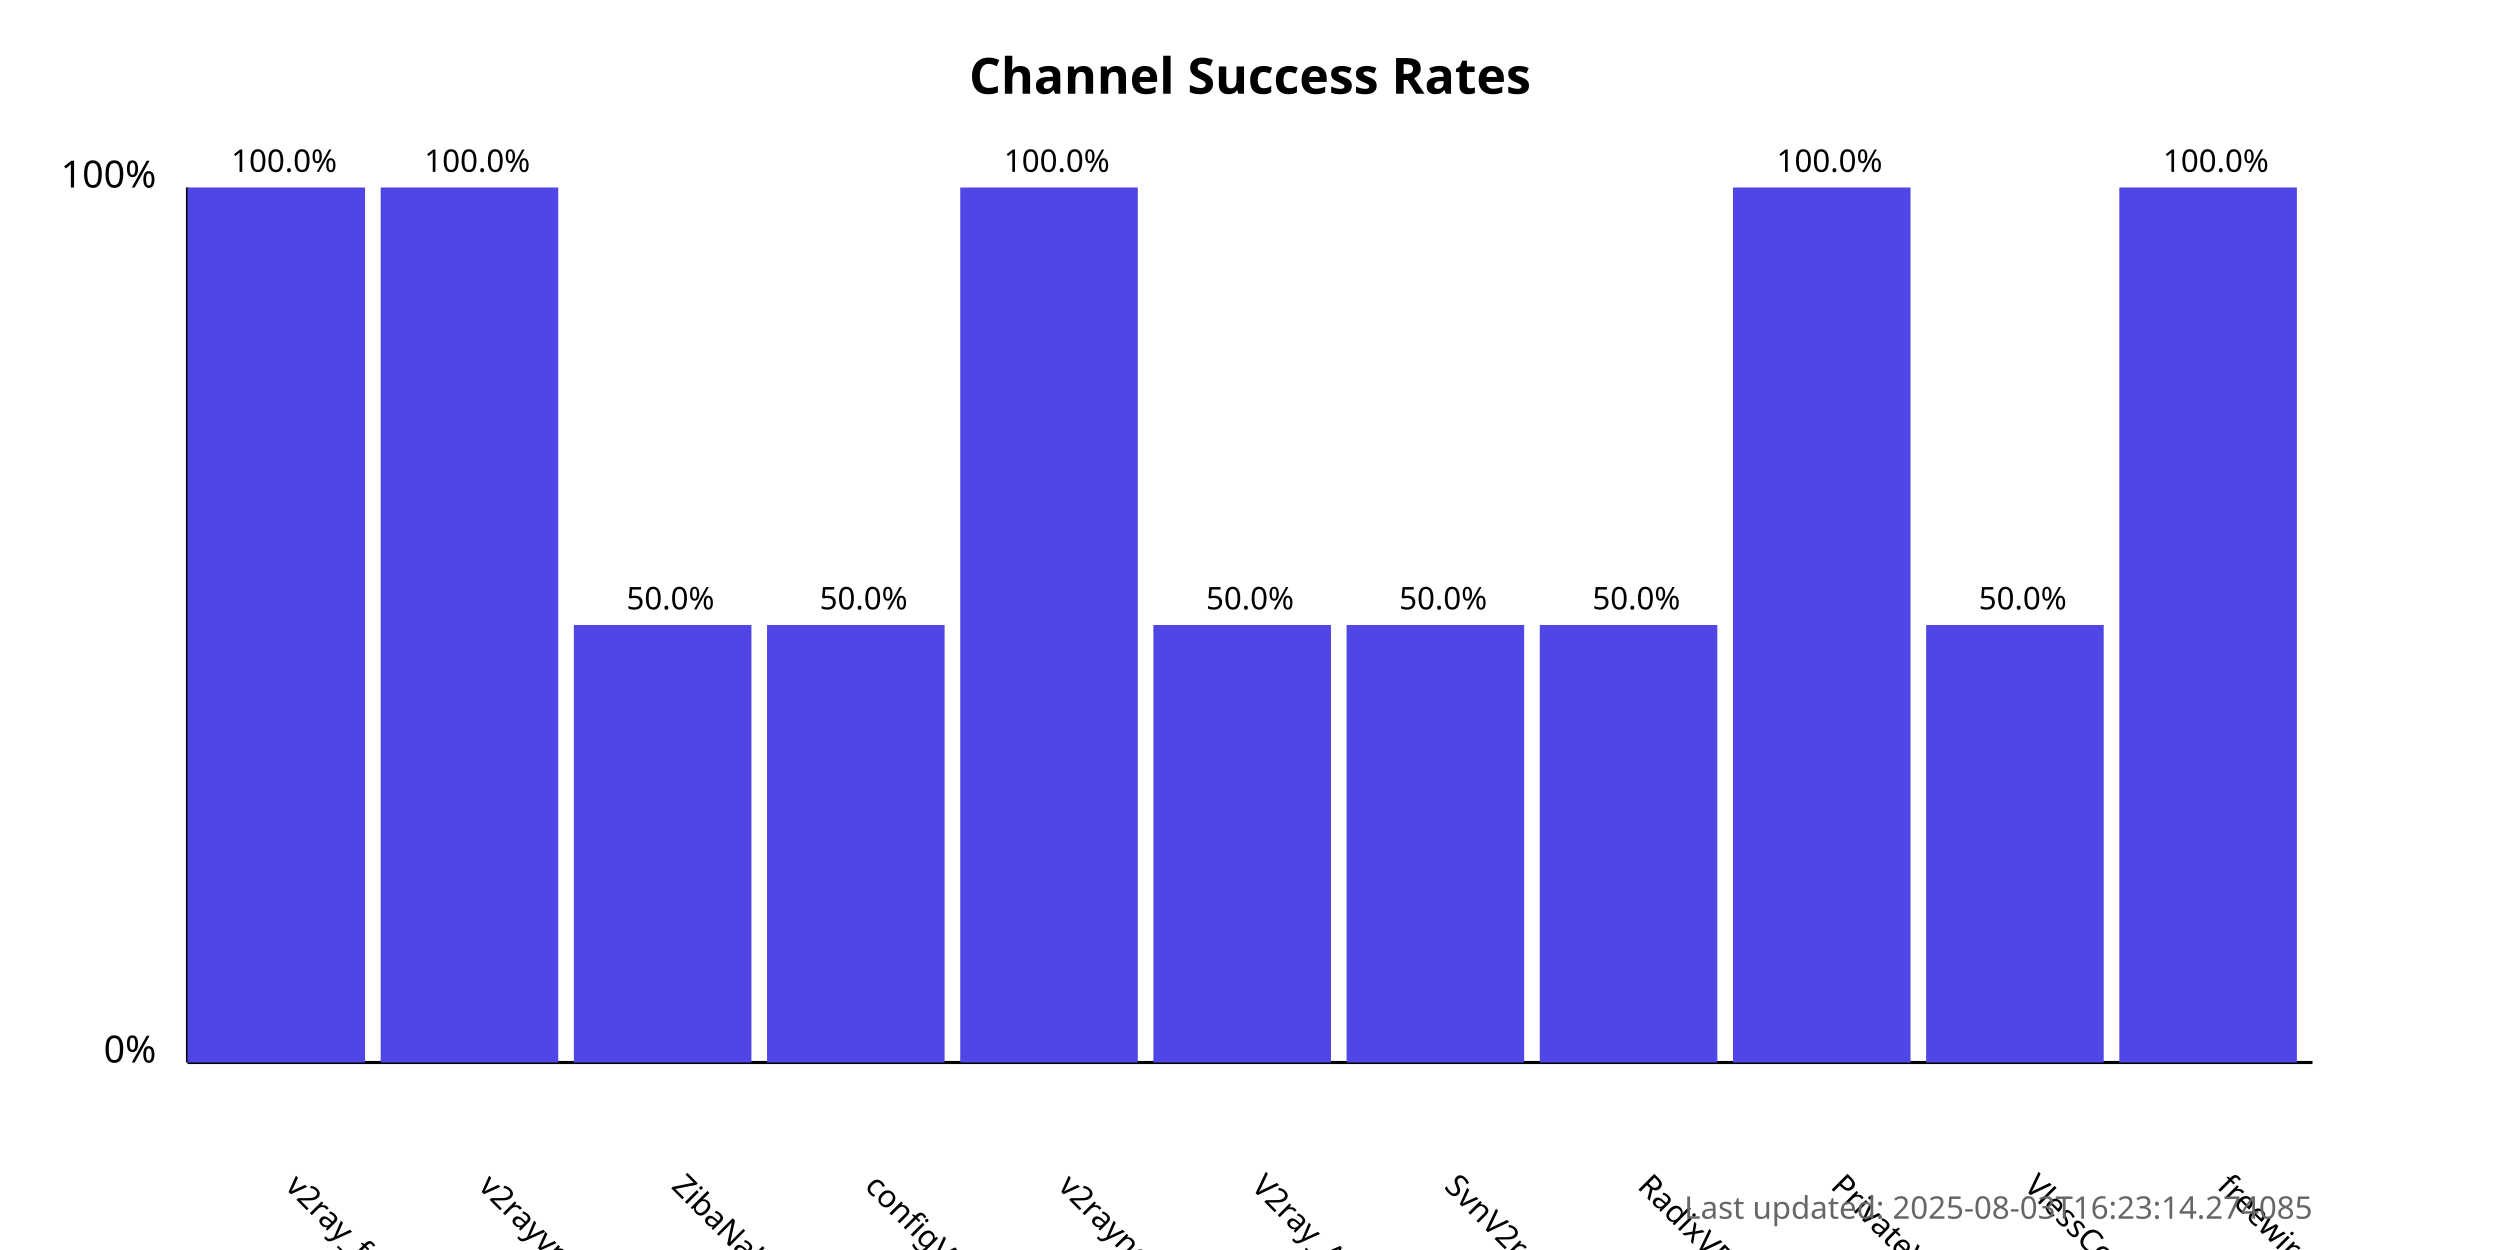
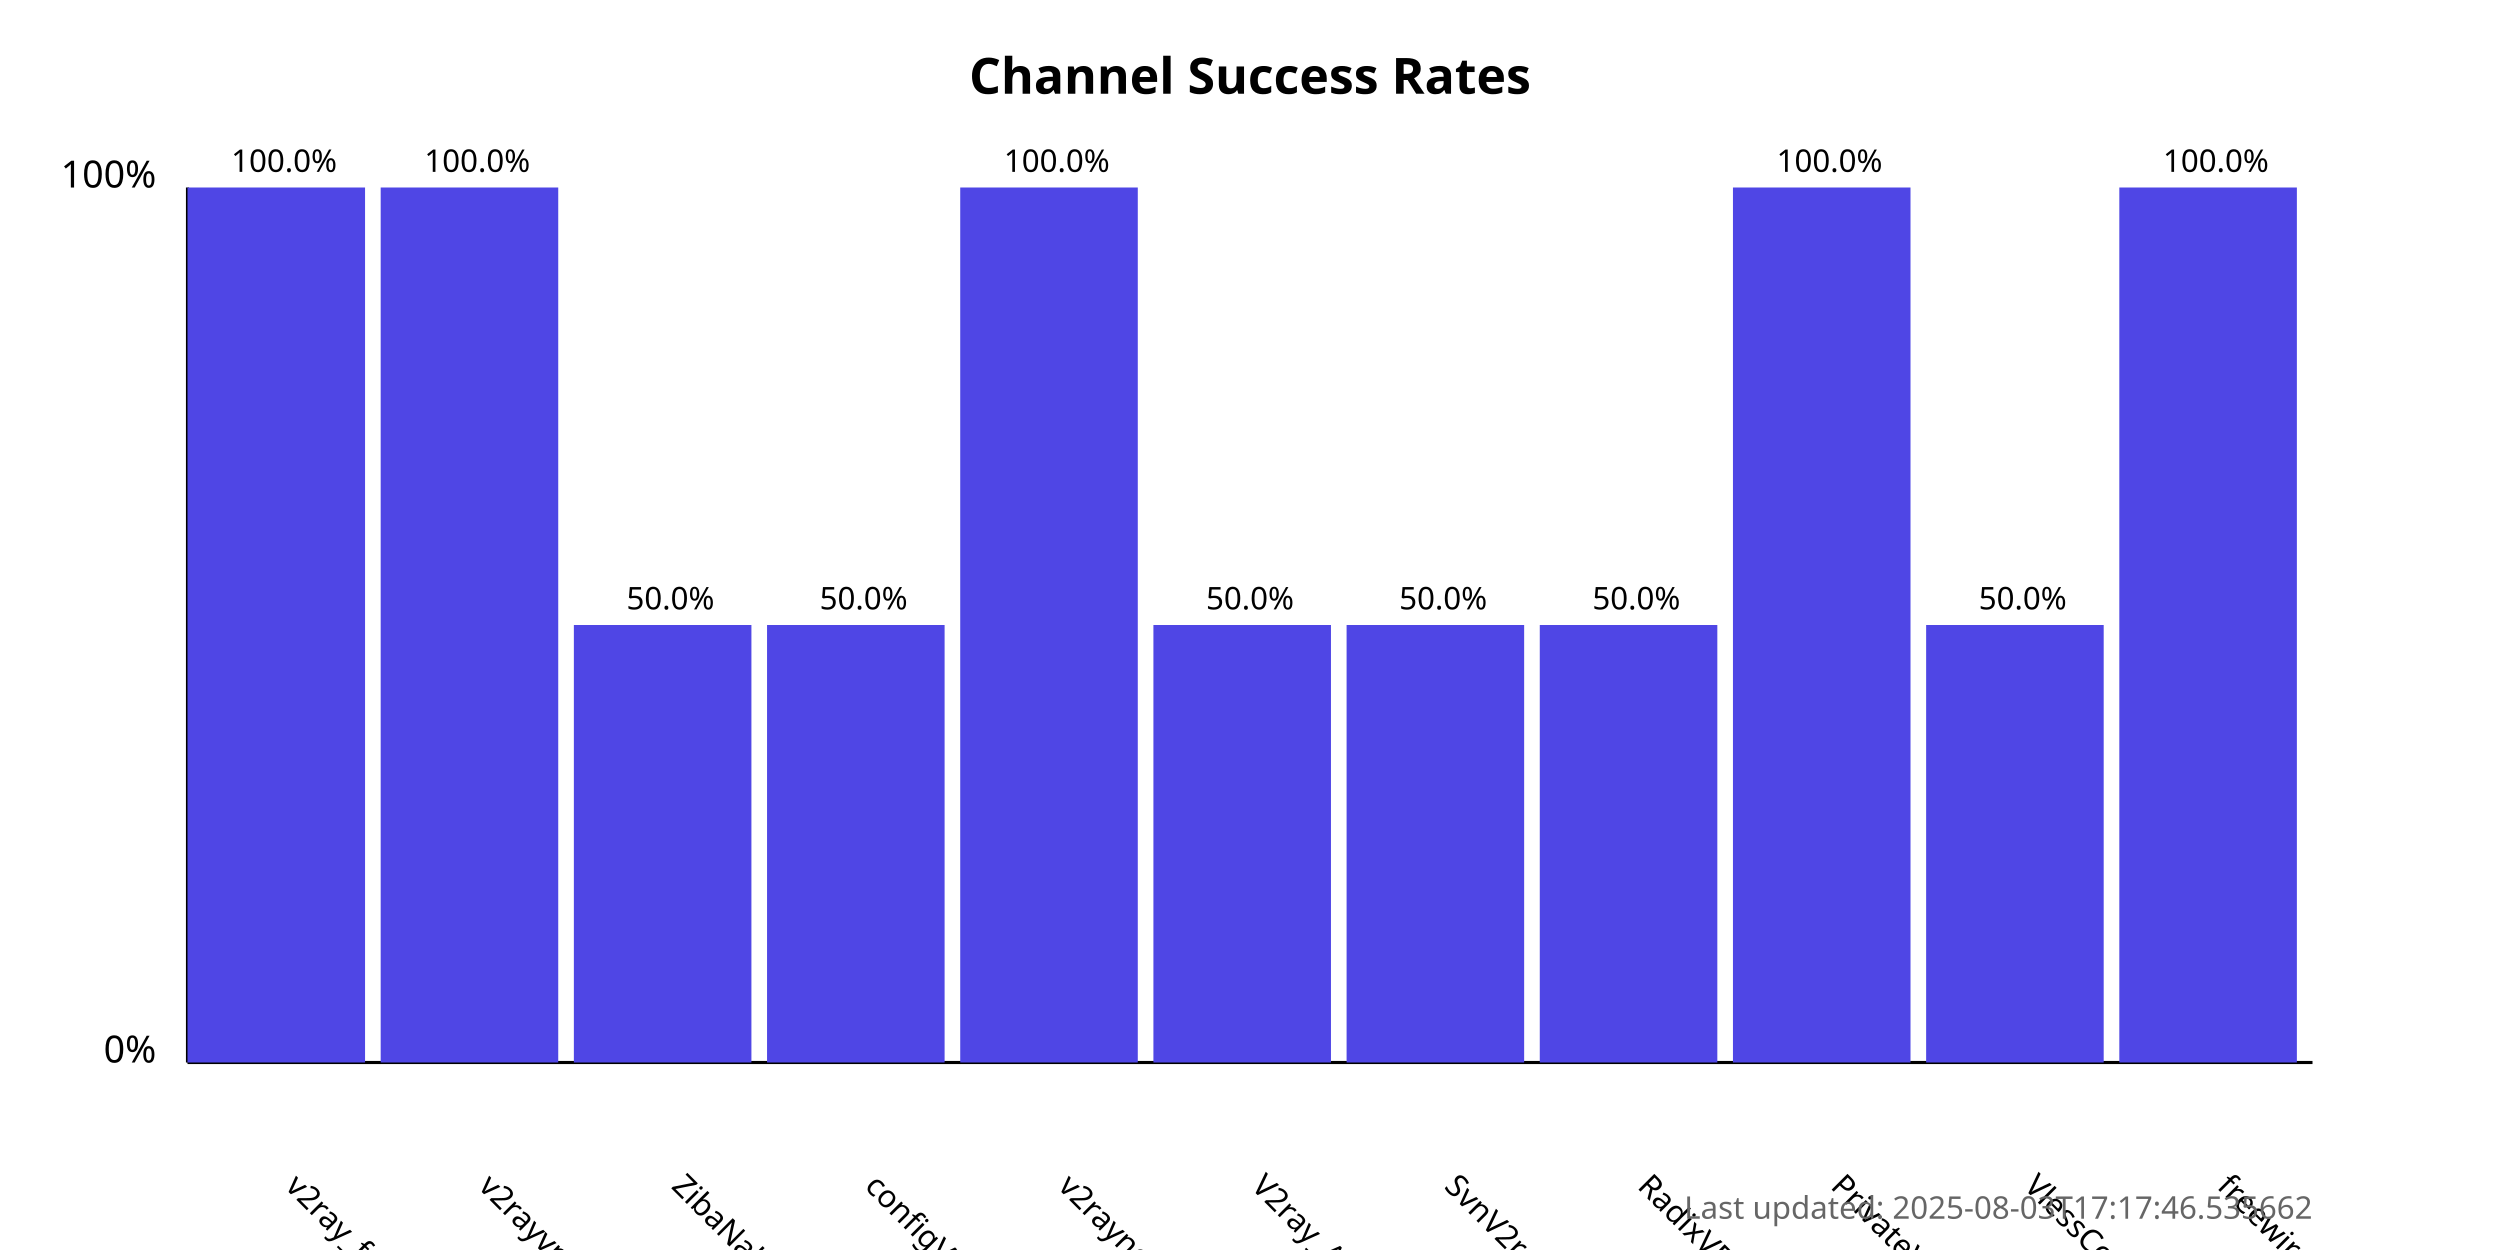
<svg xmlns="http://www.w3.org/2000/svg" width="800" height="400">
  <style>
            .chart-title { font: bold 16px sans-serif; }
            .axis-label { font: 12px sans-serif; }
            .tick-label { font: 10px sans-serif; }
            .bar { fill: #4f46e5; }
            .bar:hover { fill: #6366f1; }
            .timestamp { font: 10px sans-serif; fill: #666; }
        </style>
  <text x="400.0" y="30" text-anchor="middle" class="chart-title">
            Channel Success Rates
        </text>
  <line x1="60" y1="340" x2="60" y2="60" stroke="black" stroke-width="1" />
  <line x1="60" y1="340" x2="740" y2="340" stroke="black" stroke-width="1" />
  <text x="50" y="340" text-anchor="end" class="axis-label">0%</text>
  <text x="50" y="60" text-anchor="end" class="axis-label">100%</text>
  <g>
    <rect x="60" y="60.0" width="56.818" height="280.0" class="bar" />
    <text x="90.909" y="380" transform="rotate(45, 90.90909, 380)" text-anchor="start" class="tick-label">
                v2ray_free_conf
            </text>
    <text x="90.909" y="55.0" text-anchor="middle" class="tick-label">
                100.0%
            </text>
  </g>
  <g>
    <rect x="121.818" y="60.0" width="56.818" height="280.0" class="bar" />
    <text x="152.727" y="380" transform="rotate(45, 152.7273, 380)" text-anchor="start" class="tick-label">
                v2rayvpno
            </text>
    <text x="152.727" y="55.0" text-anchor="middle" class="tick-label">
                100.0%
            </text>
  </g>
  <g>
    <rect x="183.636" y="200.0" width="56.818" height="140.0" class="bar" />
    <text x="214.545" y="380" transform="rotate(45, 214.5455, 380)" text-anchor="start" class="tick-label">
                ZibaNabz
            </text>
    <text x="214.545" y="195.0" text-anchor="middle" class="tick-label">
                50.0%
            </text>
  </g>
  <g>
    <rect x="245.455" y="200.0" width="56.818" height="140.0" class="bar" />
    <text x="276.364" y="380" transform="rotate(45, 276.3636, 380)" text-anchor="start" class="tick-label">
                configV2rayForFree
            </text>
    <text x="276.364" y="195.0" text-anchor="middle" class="tick-label">
                50.0%
            </text>
  </g>
  <g>
    <rect x="307.273" y="60.0" width="56.818" height="280.0" class="bar" />
    <text x="338.182" y="380" transform="rotate(45, 338.1818, 380)" text-anchor="start" class="tick-label">
                v2rayngvpn
            </text>
    <text x="338.182" y="55.0" text-anchor="middle" class="tick-label">
                100.0%
            </text>
  </g>
  <g>
    <rect x="369.091" y="200.0" width="56.818" height="140.0" class="bar" />
    <text x="400.0" y="380" transform="rotate(45, 400.0, 380)" text-anchor="start" class="tick-label">
                V2ray_Alpha
            </text>
    <text x="400.0" y="195.0" text-anchor="middle" class="tick-label">
                50.0%
            </text>
  </g>
  <g>
    <rect x="430.909" y="200.0" width="56.818" height="140.0" class="bar" />
    <text x="461.818" y="380" transform="rotate(45, 461.8182, 380)" text-anchor="start" class="tick-label">
                SvnV2ray
            </text>
    <text x="461.818" y="195.0" text-anchor="middle" class="tick-label">
                50.0%
            </text>
  </g>
  <g>
    <rect x="492.727" y="200.0" width="56.818" height="140.0" class="bar" />
    <text x="523.636" y="380" transform="rotate(45, 523.6364, 380)" text-anchor="start" class="tick-label">
                RadixVPN
            </text>
    <text x="523.636" y="195.0" text-anchor="middle" class="tick-label">
                50.0%
            </text>
  </g>
  <g>
    <rect x="554.545" y="60.0" width="56.818" height="280.0" class="bar" />
    <text x="585.455" y="380" transform="rotate(45, 585.4545, 380)" text-anchor="start" class="tick-label">
                PrivateVPNs
            </text>
    <text x="585.455" y="55.0" text-anchor="middle" class="tick-label">
                100.0%
            </text>
  </g>
  <g>
    <rect x="616.364" y="200.0" width="56.818" height="140.0" class="bar" />
    <text x="647.273" y="380" transform="rotate(45, 647.2727, 380)" text-anchor="start" class="tick-label">
                VlessConfig
            </text>
    <text x="647.273" y="195.0" text-anchor="middle" class="tick-label">
                50.0%
            </text>
  </g>
  <g>
    <rect x="678.182" y="60.0" width="56.818" height="280.0" class="bar" />
    <text x="709.091" y="380" transform="rotate(45, 709.0909, 380)" text-anchor="start" class="tick-label">
                freewireguard
            </text>
    <text x="709.091" y="55.0" text-anchor="middle" class="tick-label">
                100.0%
            </text>
  </g>
  <text x="740" y="390" text-anchor="end" class="timestamp">
-             Last updated: 2025-08-03T16:23:14.274085
+             Last updated: 2025-08-03T17:17:46.535662
        </text>
</svg>
